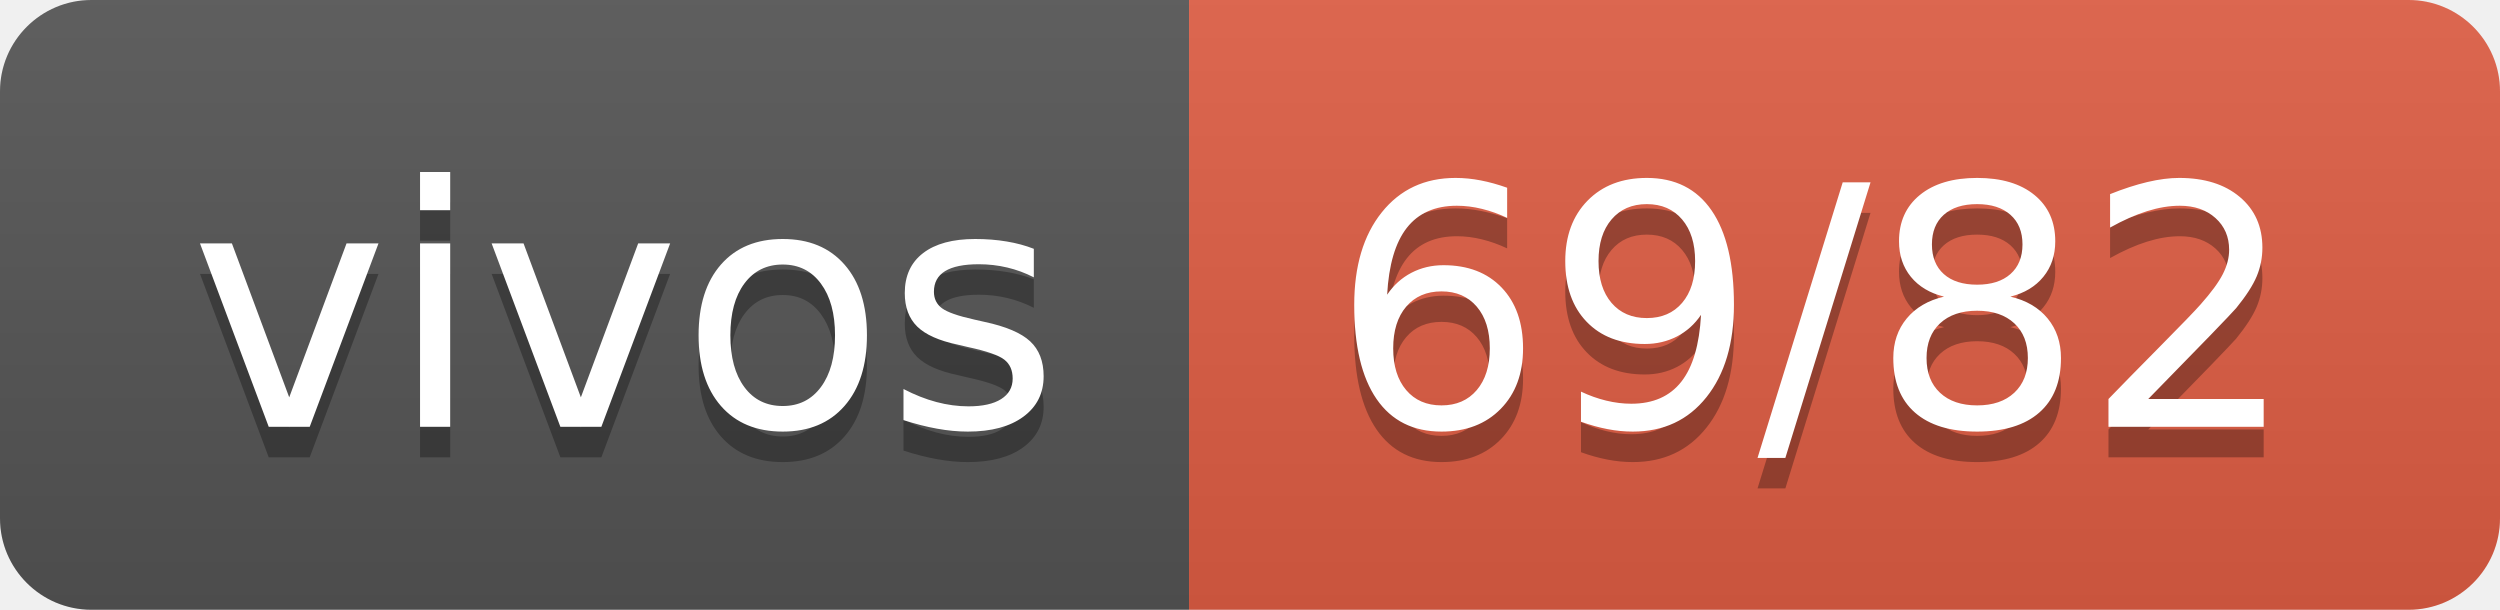
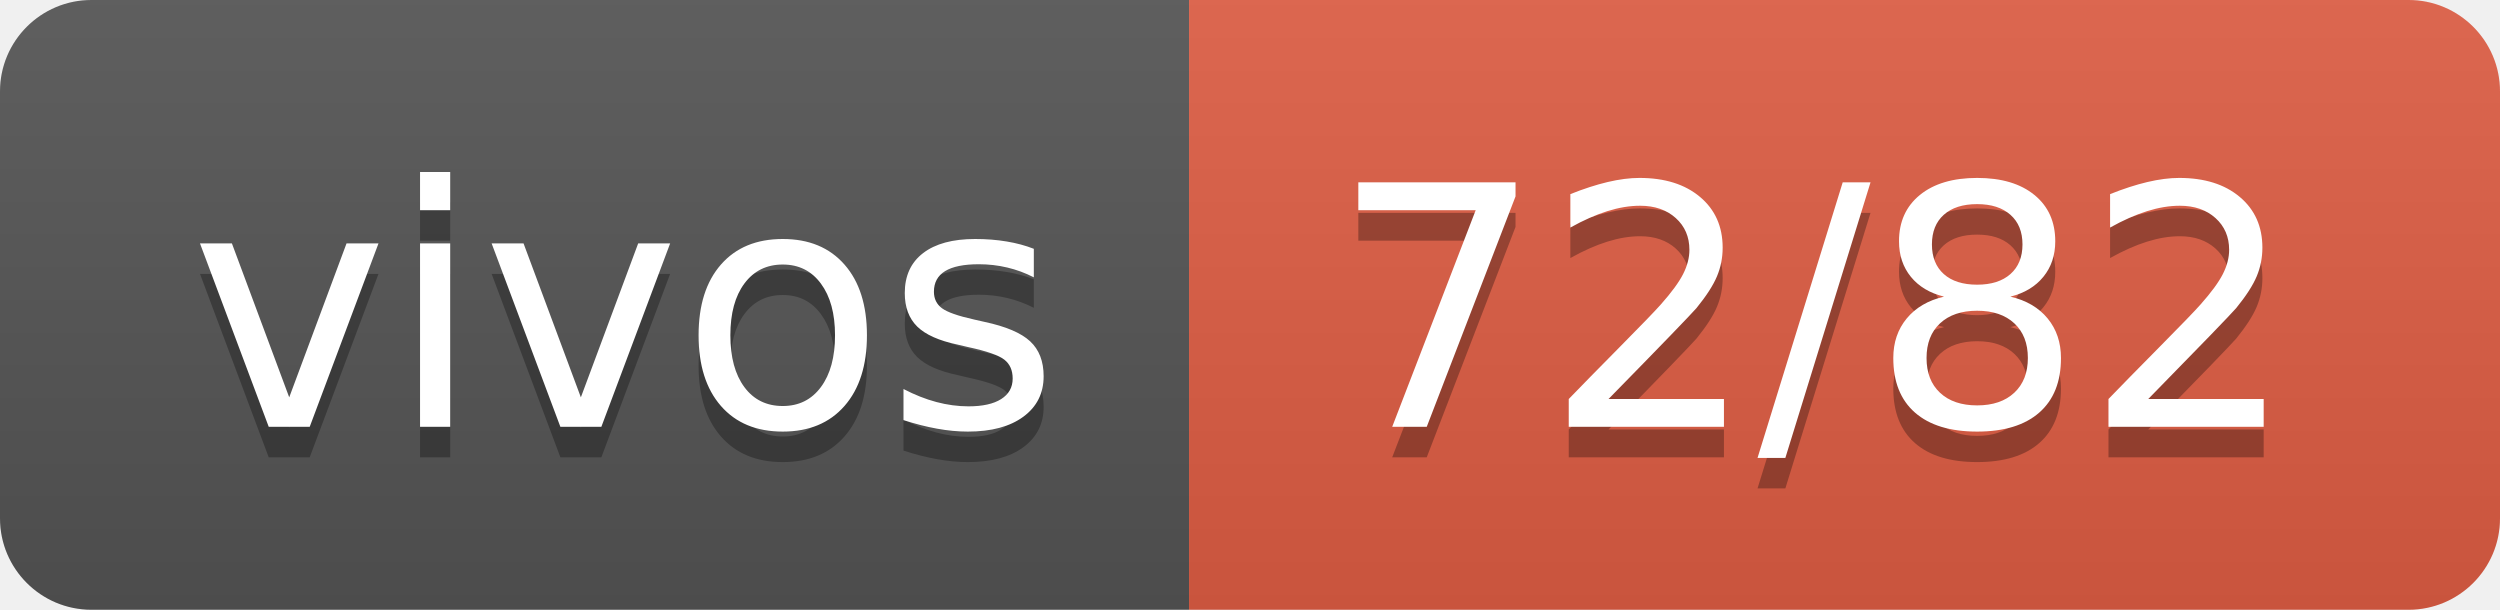
- <svg xmlns="http://www.w3.org/2000/svg" width="82" height="20" role="img" aria-label="vivos: 69/82">
+ <svg xmlns="http://www.w3.org/2000/svg" width="82" height="20" role="img" aria-label="vivos: 72/82">
  <linearGradient id="s" x2="0" y2="100%">
    <stop offset="0" stop-color="#bbb" stop-opacity=".1" />
    <stop offset="1" stop-opacity=".1" />
  </linearGradient>
  <clipPath id="r">
    <rect width="82" height="20" rx="3" fill="#fff" />
  </clipPath>
  <g clip-path="url(#r)">
    <rect width="39" height="20" fill="#555" />
    <rect x="39" width="43" height="20" fill="#e05d44" />
    <rect width="82" height="20" fill="url(#s)" />
  </g>
  <g fill="#fff" text-anchor="middle" font-family="Verdana,Geneva,DejaVu Sans,sans-serif" text-rendering="geometricPrecision" font-size="110">
    <text aria-hidden="true" x="205" y="150" fill="#010101" fill-opacity=".3" transform="scale(.1)" textLength="290">vivos</text>
    <text x="205" y="140" transform="scale(.1)" fill="#fff" textLength="290">vivos</text>
-     <text aria-hidden="true" x="595" y="150" fill="#010101" fill-opacity=".3" transform="scale(.1)" textLength="330">69/82</text>
-     <text x="595" y="140" transform="scale(.1)" fill="#fff" textLength="330">69/82</text>
+     <text aria-hidden="true" x="595" y="150" fill="#010101" fill-opacity=".3" transform="scale(.1)" textLength="330">72/82</text>
+     <text x="595" y="140" transform="scale(.1)" fill="#fff" textLength="330">72/82</text>
  </g>
</svg>
